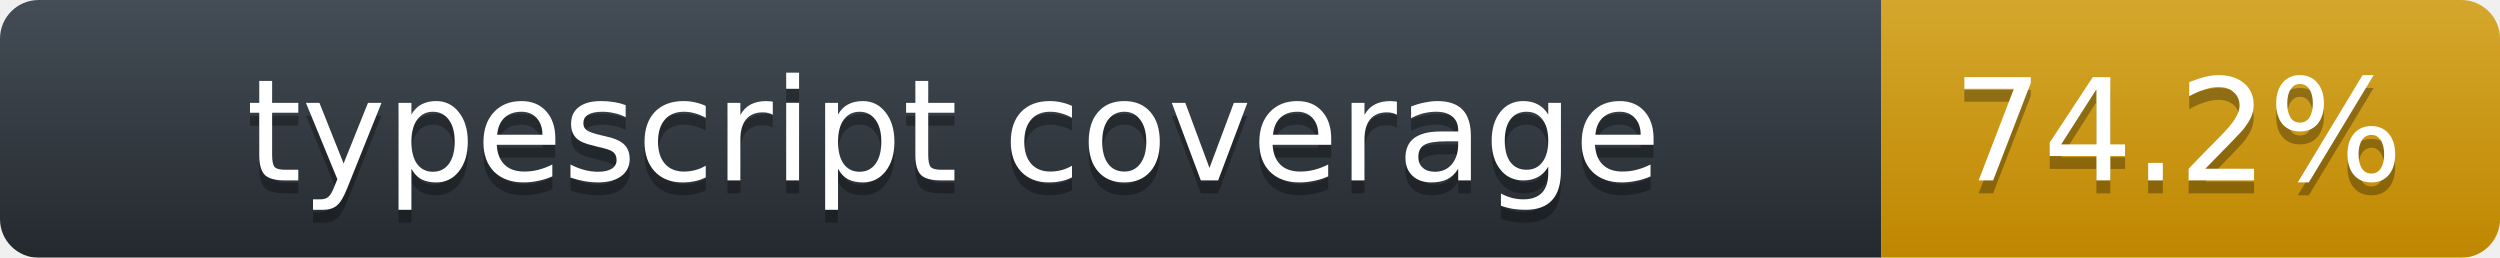
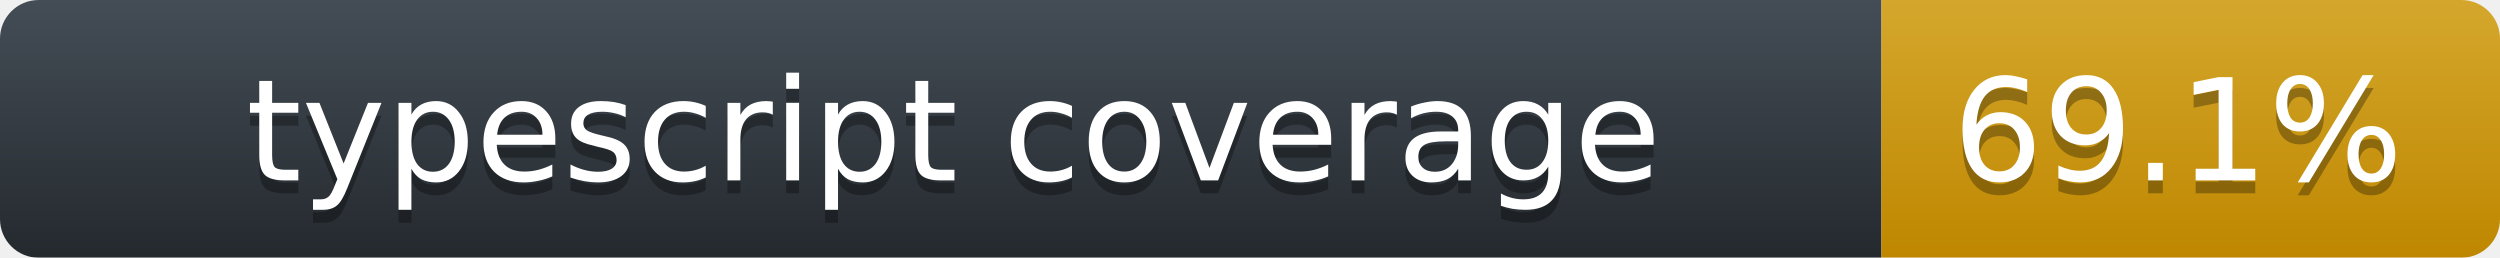
<svg xmlns="http://www.w3.org/2000/svg" width="194" height="20">
  <linearGradient id="label-fill" x1="50%" y1="0%" x2="50%" y2="100%">
    <stop stop-color="#444D56" offset="0%" />
    <stop stop-color="#24292E" offset="100%" />
  </linearGradient>
  <linearGradient id="value-fill" x1="50%" y1="0%" x2="50%" y2="100%">
    <stop stop-color="#d4a72c" offset="0%" />
    <stop stop-color="#bf8700" offset="100%" />
  </linearGradient>
  <mask id="round">
    <rect width="194" height="20" rx="3" fill="#fff" />
  </mask>
  <g mask="url(#round)">
    <rect width="146" height="20" fill="url(#label-fill)" />
    <rect x="146" width="48" height="20" fill="url(#value-fill)" />
  </g>
  <g fill="#fff" text-anchor="middle" font-family="DejaVu Sans,Verdana,Geneva,sans-serif" font-size="11">
    <text x="74" y="15" fill="#010101" fill-opacity=".3">typescript coverage</text>
    <text x="74" y="14">typescript coverage</text>
-     <text x="169" y="15" fill="#010101" fill-opacity=".3">74.2%</text>
-     <text x="169" y="14">74.2%</text>
+     <text x="169" y="15" fill="#010101" fill-opacity=".3">69.1%</text>
+     <text x="169" y="14">69.1%</text>
  </g>
</svg>
